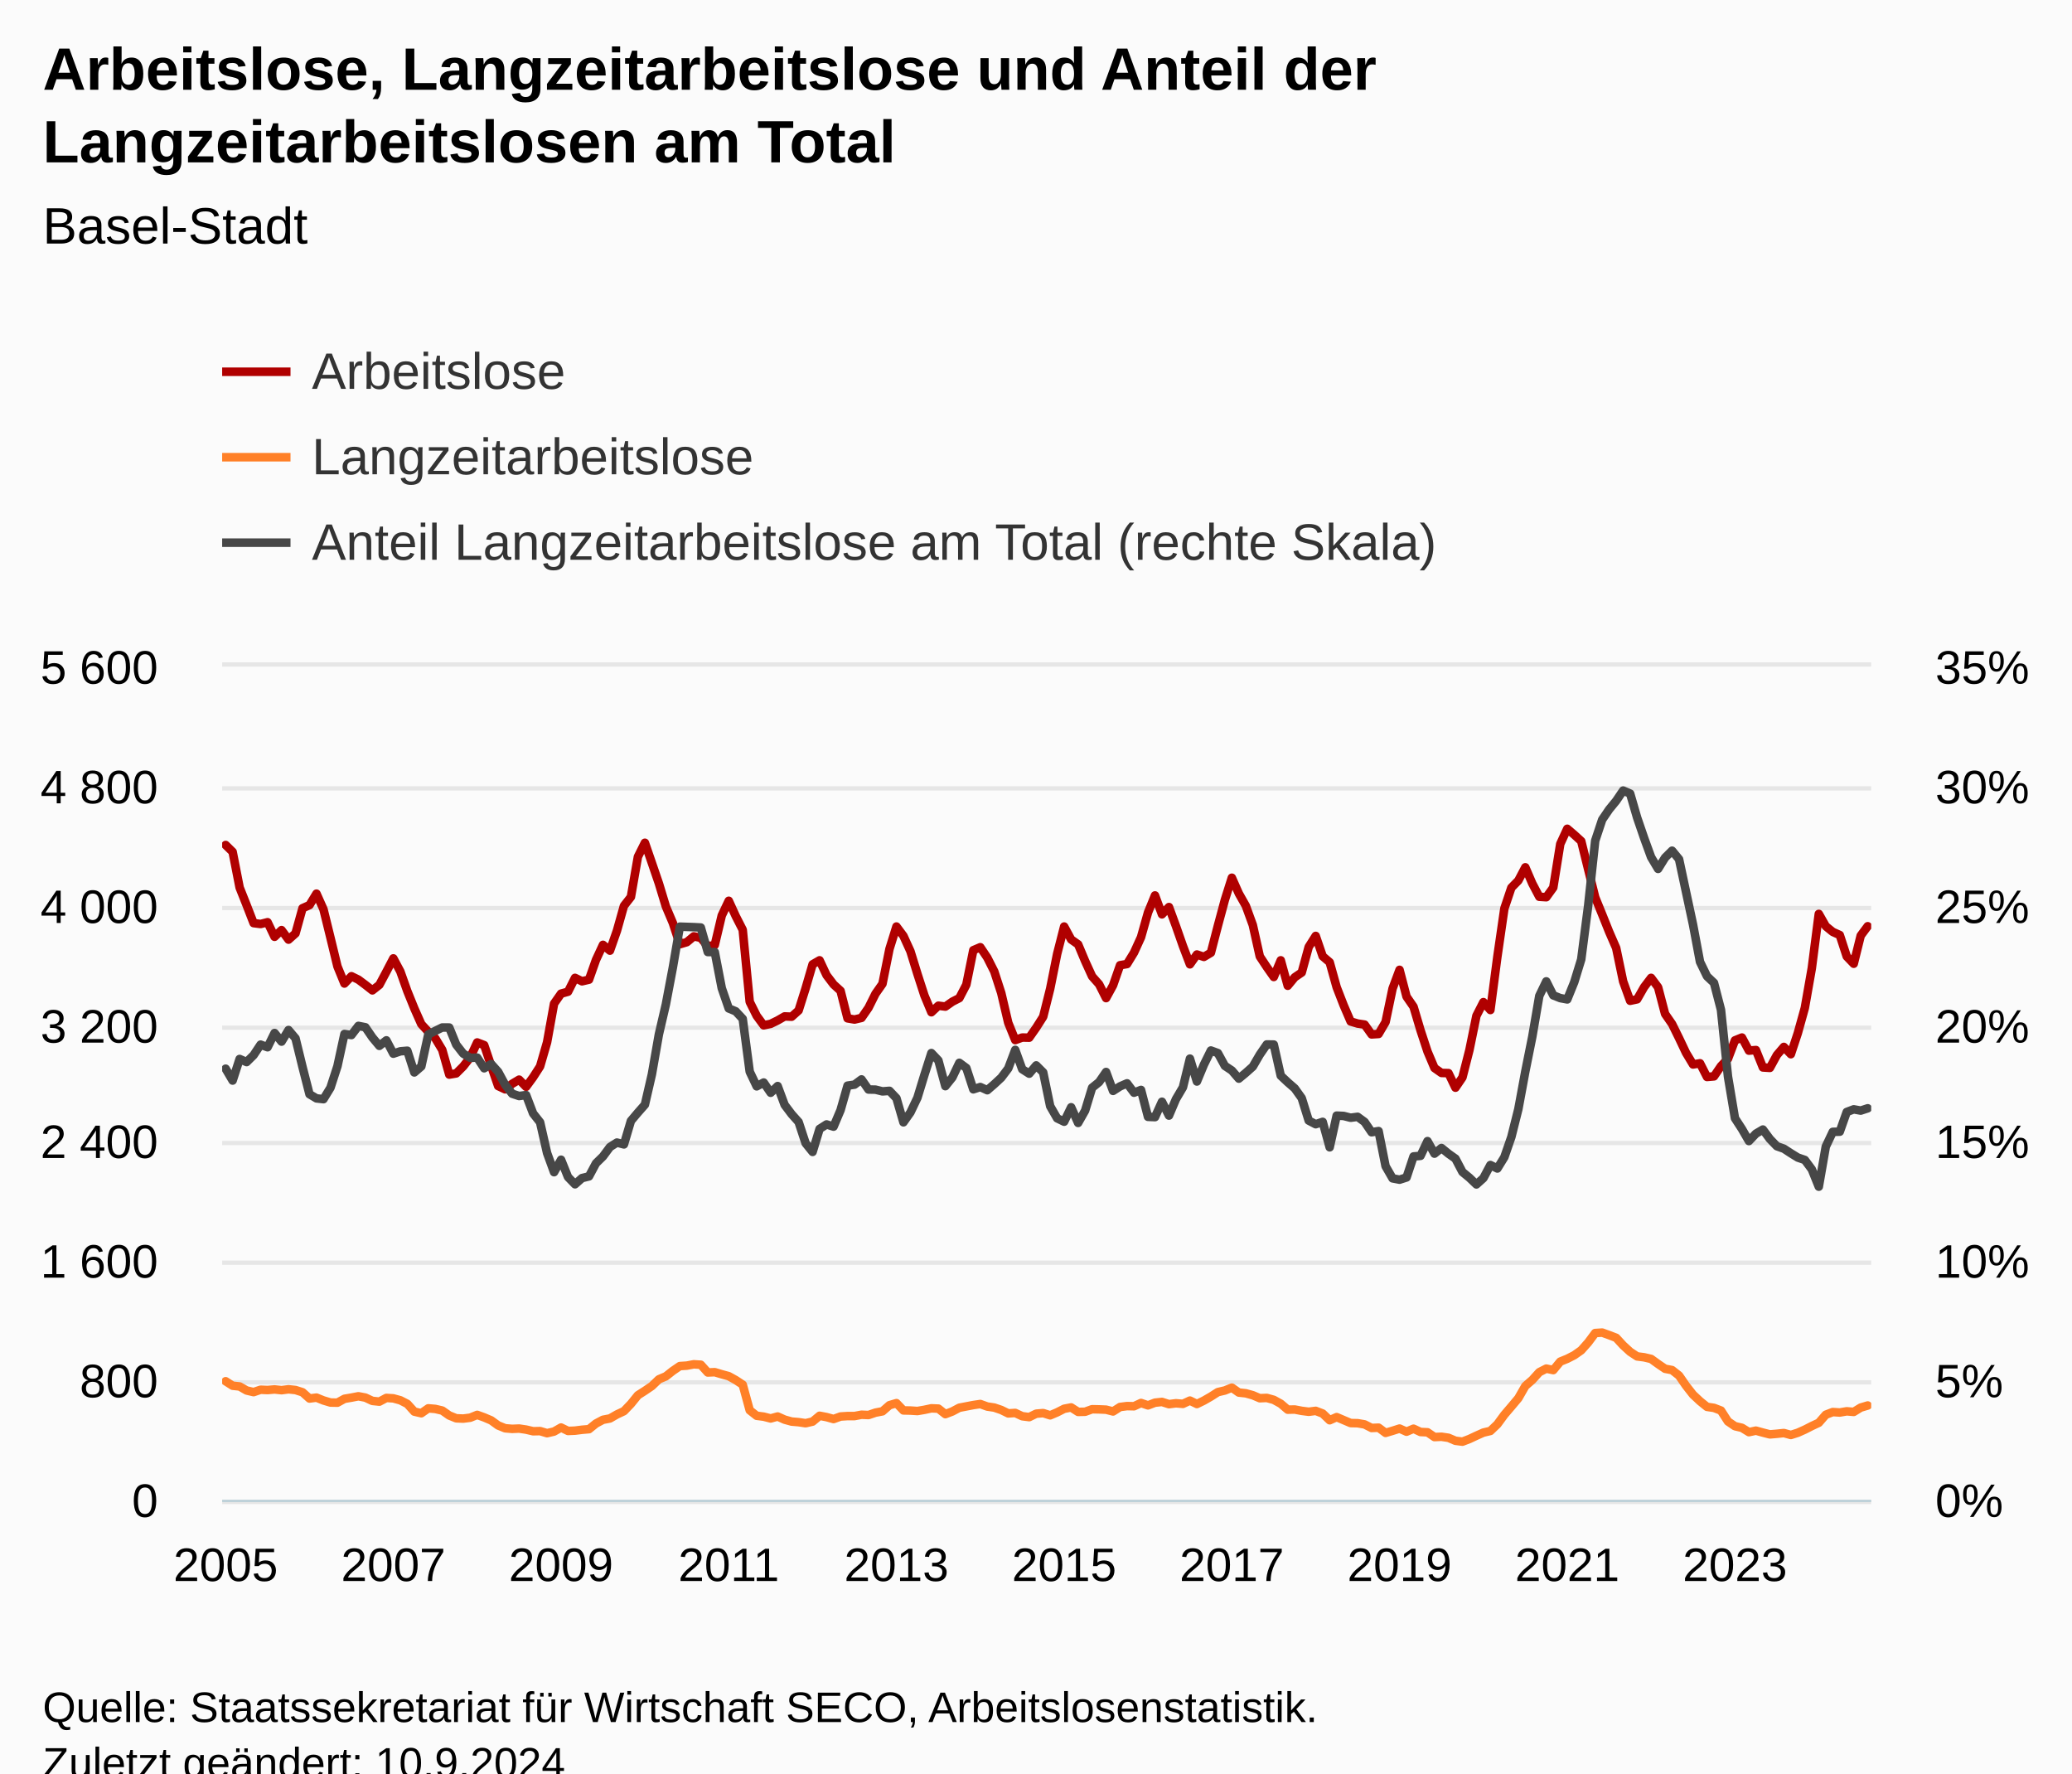
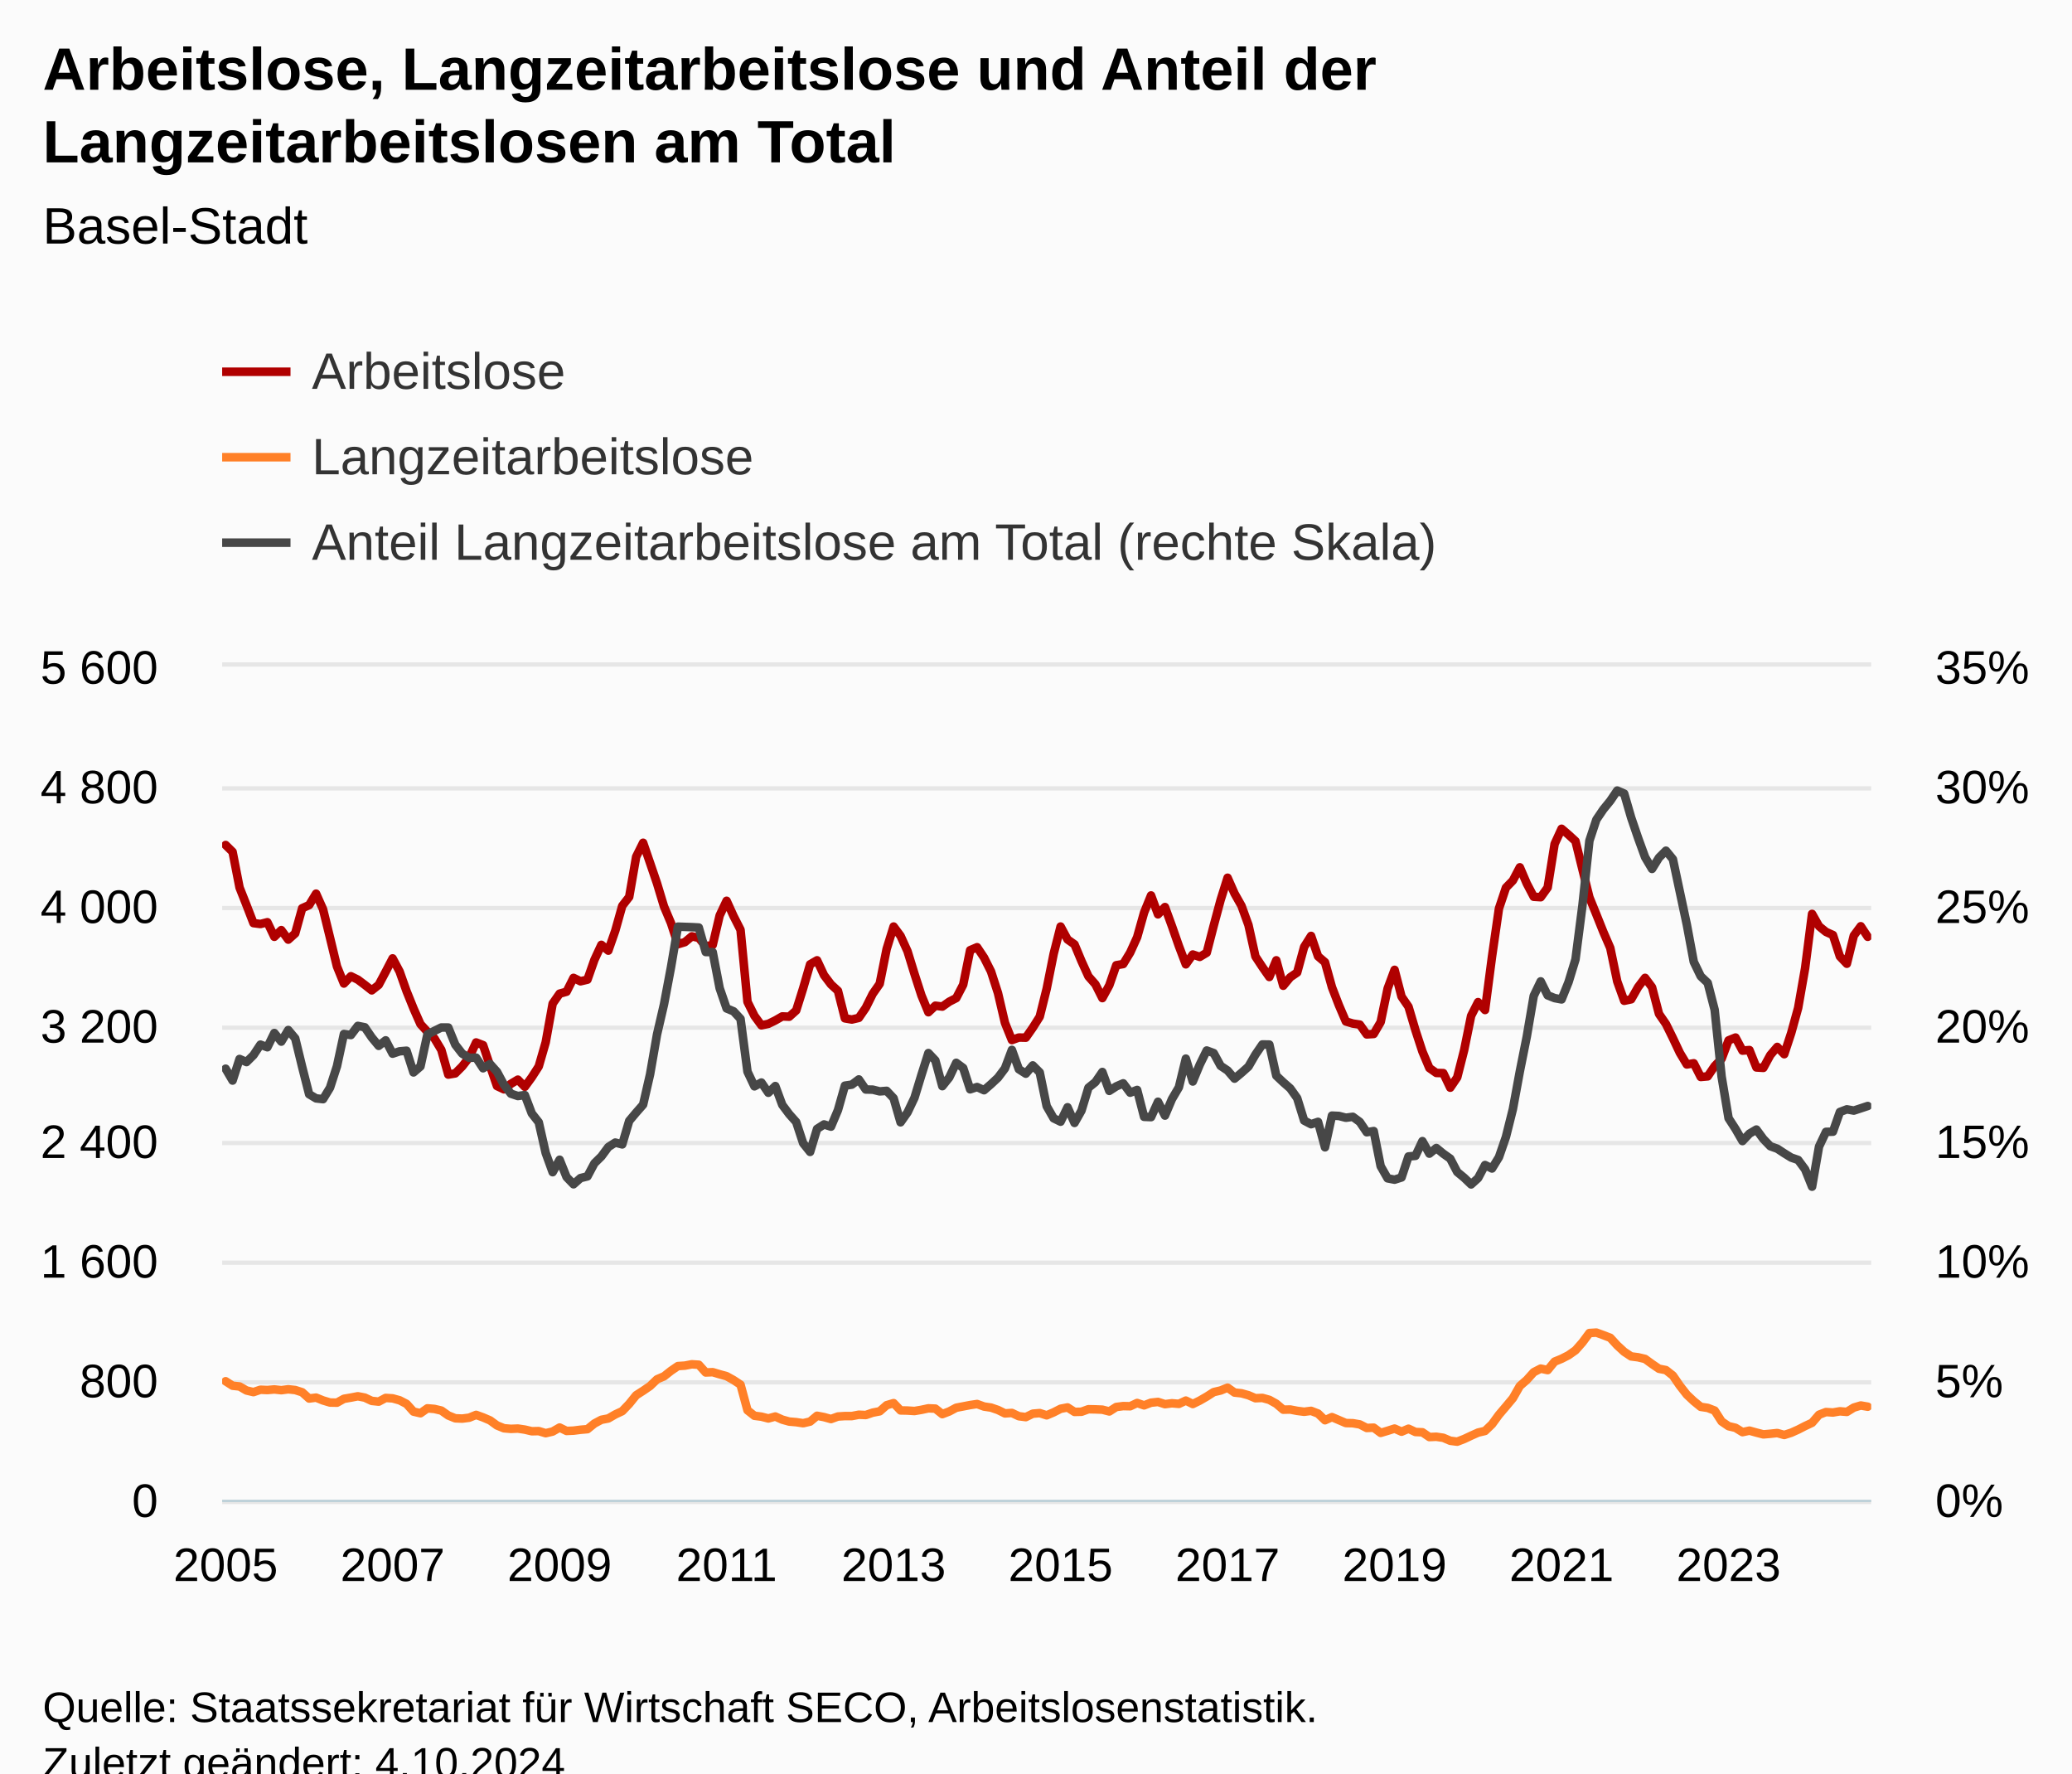
<svg xmlns="http://www.w3.org/2000/svg" version="1.1" class="highcharts-root" style="font-family:Arial;font-size:12px;" viewBox="0 0 485 415">
  <defs>
-     <clipPath id="highcharts-yd3bl8v-717-">
+     <clipPath id="highcharts-hk3gjtx-720-">
      <rect x="0" y="0" width="386" height="195" fill="none" />
    </clipPath>
-     <clipPath id="highcharts-yd3bl8v-954-">
+     <clipPath id="highcharts-hk3gjtx-958-">
      <rect x="0" y="0" width="386" height="195" fill="none" />
    </clipPath>
-     <clipPath id="highcharts-yd3bl8v-1427-">
+     <clipPath id="highcharts-hk3gjtx-1433-">
      <rect x="0" y="0" width="386" height="195" fill="none" />
    </clipPath>
-     <clipPath id="highcharts-yd3bl8v-1428-">
+     <clipPath id="highcharts-hk3gjtx-1434-">
      <rect x="52" y="156" width="386" height="195" fill="none" />
    </clipPath>
  </defs>
  <rect fill="#fbfbfb" class="highcharts-background" x="0" y="0" width="485" height="428" rx="0" ry="0" />
  <rect fill="none" class="highcharts-plot-background" x="52" y="156" width="386" height="195" />
  <g class="highcharts-pane-group" data-z-index="0" />
  <g class="highcharts-grid highcharts-xaxis-grid" data-z-index="1">
    <path fill="none" data-z-index="1" class="highcharts-grid-line" d="M 52.5 156 L 52.5 351" opacity="1" />
    <path fill="none" data-z-index="1" class="highcharts-grid-line" d="M 91.5 156 L 91.5 351" opacity="1" />
    <path fill="none" data-z-index="1" class="highcharts-grid-line" d="M 130.5 156 L 130.5 351" opacity="1" />
-     <path fill="none" data-z-index="1" class="highcharts-grid-line" d="M 170.5 156 L 170.5 351" opacity="1" />
-     <path fill="none" data-z-index="1" class="highcharts-grid-line" d="M 209.5 156 L 209.5 351" opacity="1" />
-     <path fill="none" data-z-index="1" class="highcharts-grid-line" d="M 248.5 156 L 248.5 351" opacity="1" />
-     <path fill="none" data-z-index="1" class="highcharts-grid-line" d="M 287.5 156 L 287.5 351" opacity="1" />
-     <path fill="none" data-z-index="1" class="highcharts-grid-line" d="M 327.5 156 L 327.5 351" opacity="1" />
-     <path fill="none" data-z-index="1" class="highcharts-grid-line" d="M 366.5 156 L 366.5 351" opacity="1" />
-     <path fill="none" data-z-index="1" class="highcharts-grid-line" d="M 405.5 156 L 405.5 351" opacity="1" />
+     <path fill="none" data-z-index="1" class="highcharts-grid-line" d="M 169.5 156 L 169.5 351" opacity="1" />
+     <path fill="none" data-z-index="1" class="highcharts-grid-line" d="M 208.5 156 L 208.5 351" opacity="1" />
+     <path fill="none" data-z-index="1" class="highcharts-grid-line" d="M 247.5 156 L 247.5 351" opacity="1" />
+     <path fill="none" data-z-index="1" class="highcharts-grid-line" d="M 286.5 156 L 286.5 351" opacity="1" />
+     <path fill="none" data-z-index="1" class="highcharts-grid-line" d="M 325.5 156 L 325.5 351" opacity="1" />
+     <path fill="none" data-z-index="1" class="highcharts-grid-line" d="M 365.5 156 L 365.5 351" opacity="1" />
+     <path fill="none" data-z-index="1" class="highcharts-grid-line" d="M 404.5 156 L 404.5 351" opacity="1" />
  </g>
  <g class="highcharts-grid highcharts-yaxis-grid" data-z-index="1">
    <path fill="none" stroke="#e6e6e6" stroke-width="1" data-z-index="1" class="highcharts-grid-line" d="M 52 351.5 L 438 351.5" opacity="1" />
    <path fill="none" stroke="#e6e6e6" stroke-width="1" data-z-index="1" class="highcharts-grid-line" d="M 52 323.5 L 438 323.5" opacity="1" />
    <path fill="none" stroke="#e6e6e6" stroke-width="1" data-z-index="1" class="highcharts-grid-line" d="M 52 295.5 L 438 295.5" opacity="1" />
    <path fill="none" stroke="#e6e6e6" stroke-width="1" data-z-index="1" class="highcharts-grid-line" d="M 52 267.5 L 438 267.5" opacity="1" />
    <path fill="none" stroke="#e6e6e6" stroke-width="1" data-z-index="1" class="highcharts-grid-line" d="M 52 240.5 L 438 240.5" opacity="1" />
    <path fill="none" stroke="#e6e6e6" stroke-width="1" data-z-index="1" class="highcharts-grid-line" d="M 52 212.5 L 438 212.5" opacity="1" />
    <path fill="none" stroke="#e6e6e6" stroke-width="1" data-z-index="1" class="highcharts-grid-line" d="M 52 184.5 L 438 184.5" opacity="1" />
    <path fill="none" stroke="#e6e6e6" stroke-width="1" data-z-index="1" class="highcharts-grid-line" d="M 52 155.5 L 438 155.5" opacity="1" />
  </g>
  <g class="highcharts-grid highcharts-yaxis-grid" data-z-index="1">
    <path fill="none" data-z-index="1" class="highcharts-grid-line" d="M 52 351.5 L 438 351.5" opacity="1" />
    <path fill="none" data-z-index="1" class="highcharts-grid-line" d="M 52 323.5 L 438 323.5" opacity="1" />
    <path fill="none" data-z-index="1" class="highcharts-grid-line" d="M 52 295.5 L 438 295.5" opacity="1" />
    <path fill="none" data-z-index="1" class="highcharts-grid-line" d="M 52 267.5 L 438 267.5" opacity="1" />
    <path fill="none" data-z-index="1" class="highcharts-grid-line" d="M 52 240.5 L 438 240.5" opacity="1" />
    <path fill="none" data-z-index="1" class="highcharts-grid-line" d="M 52 212.5 L 438 212.5" opacity="1" />
    <path fill="none" data-z-index="1" class="highcharts-grid-line" d="M 52 184.5 L 438 184.5" opacity="1" />
    <path fill="none" data-z-index="1" class="highcharts-grid-line" d="M 52 156.5 L 438 156.5" opacity="1" />
  </g>
  <rect fill="none" class="highcharts-plot-border" data-z-index="1" x="52" y="156" width="386" height="195" />
  <g class="highcharts-axis highcharts-xaxis" data-z-index="2">
    <path fill="none" class="highcharts-axis-line" stroke="#B9CFD7" stroke-width="0.5" data-z-index="7" d="M 52 351.25 L 438 351.25" />
  </g>
  <g class="highcharts-axis highcharts-yaxis" data-z-index="2">
    <path fill="none" class="highcharts-axis-line" data-z-index="7" d="M 52 156 L 52 351" />
  </g>
  <g class="highcharts-axis highcharts-yaxis" data-z-index="2">
    <path fill="none" class="highcharts-axis-line" data-z-index="7" d="M 438 156 L 438 351" />
  </g>
  <g class="highcharts-series-group" data-z-index="3">
-     <g class="highcharts-series highcharts-series-0 highcharts-line-series" data-z-index="0.1" opacity="1" transform="translate(52,156) scale(1 1)" clip-path="url(#highcharts-yd3bl8v-954-)">
-       <path fill="none" d="M 0.818 41.751 L 2.453 43.353 L 4.089 51.71 L 5.725 55.819 L 7.36 60.032 L 8.996 60.241 L 10.631 59.823 L 12.267 63.236 L 13.903 61.669 L 15.538 63.897 L 17.174 62.435 L 18.809 56.55 L 20.445 55.819 L 22.081 53.137 L 23.716 56.794 L 25.352 63.445 L 26.987 70.165 L 28.623 74.17 L 30.258 72.463 L 31.894 73.264 L 33.53 74.483 L 35.165 75.771 L 36.801 74.483 L 38.436 71.419 L 40.072 68.285 L 41.708 71.349 L 43.343 75.946 L 44.979 79.985 L 46.614 83.676 L 48.25 85.452 L 49.886 86.984 L 51.521 89.7 L 53.157 95.48 L 54.792 95.202 L 56.428 93.565 L 58.064 91.476 L 59.699 87.959 L 61.335 88.586 L 62.97 93.426 L 64.606 98.162 L 66.242 98.928 L 67.877 97.639 L 69.513 96.664 L 71.148 98.336 L 72.784 96.107 L 74.419 93.565 L 76.055 87.924 L 77.691 78.871 L 79.326 76.537 L 80.962 76.085 L 82.597 72.846 L 84.233 73.647 L 85.869 73.264 L 87.504 68.633 L 89.14 65.116 L 90.775 66.474 L 92.411 61.808 L 94.047 55.993 L 95.682 53.904 L 97.318 44.502 L 98.953 41.229 L 100.589 45.964 L 102.225 50.735 L 103.86 56.132 L 105.496 59.997 L 107.131 64.977 L 108.767 64.489 L 110.403 63.131 L 112.038 63.479 L 113.674 65.464 L 115.309 65.151 L 116.945 58.256 L 118.581 54.809 L 120.216 58.396 L 121.852 61.599 L 123.487 78.453 L 125.123 81.726 L 126.758 83.954 L 128.394 83.606 L 130.03 82.805 L 131.665 81.865 L 133.301 81.935 L 134.936 80.472 L 136.572 75.284 L 138.208 69.678 L 139.843 68.737 L 141.479 72.22 L 143.114 74.379 L 144.75 75.876 L 146.386 82.318 L 148.021 82.596 L 149.657 82.213 L 151.292 79.846 L 152.928 76.572 L 154.564 74.239 L 156.199 66.091 L 157.835 60.833 L 159.47 63.027 L 161.106 66.613 L 162.742 71.906 L 164.377 76.955 L 166.013 80.89 L 167.648 79.358 L 169.284 79.567 L 170.919 78.418 L 172.555 77.582 L 174.191 74.448 L 175.826 66.37 L 177.462 65.673 L 179.097 68.111 L 180.733 71.349 L 182.369 76.398 L 184.004 83.362 L 185.64 87.402 L 187.275 86.81 L 188.911 86.845 L 190.547 84.512 L 192.182 81.935 L 193.818 75.388 L 195.453 67.24 L 197.089 60.833 L 198.725 63.862 L 200.36 65.012 L 201.996 68.912 L 203.631 72.498 L 205.267 74.344 L 206.903 77.582 L 208.538 74.587 L 210.174 69.887 L 211.809 69.608 L 213.445 66.927 L 215.081 63.34 L 216.716 57.56 L 218.352 53.555 L 219.987 57.978 L 221.623 56.271 L 223.258 60.729 L 224.894 65.395 L 226.53 69.678 L 228.165 67.379 L 229.801 67.937 L 231.436 66.962 L 233.072 60.659 L 234.708 54.6 L 236.343 49.412 L 237.979 53.103 L 239.614 55.993 L 241.25 60.485 L 242.886 67.832 L 244.521 70.304 L 246.157 72.638 L 247.792 68.737 L 249.428 74.692 L 251.064 72.707 L 252.699 71.593 L 254.335 65.604 L 255.97 63.027 L 257.606 67.797 L 259.242 69.19 L 260.877 75.04 L 262.513 79.254 L 264.148 83.049 L 265.784 83.537 L 267.419 83.78 L 269.055 86.079 L 270.691 85.974 L 272.326 83.188 L 273.962 75.354 L 275.597 70.966 L 277.233 77.234 L 278.869 79.602 L 280.504 85.104 L 282.14 90.083 L 283.775 93.948 L 285.411 95.097 L 287.047 95.132 L 288.682 98.545 L 290.318 96.142 L 291.953 89.735 L 293.589 81.726 L 295.225 78.522 L 296.86 80.368 L 298.496 67.902 L 300.131 56.62 L 301.767 51.745 L 303.403 50.073 L 305.038 46.974 L 306.674 50.77 L 308.309 53.869 L 309.945 53.973 L 311.581 51.71 L 313.216 41.507 L 314.852 37.955 L 316.487 39.348 L 318.123 40.846 L 319.758 47.462 L 321.394 54.008 L 323.03 58.012 L 324.665 62.087 L 326.301 65.847 L 327.936 73.682 L 329.572 78.209 L 331.208 77.861 L 332.843 75.005 L 334.479 72.846 L 336.114 75.04 L 337.75 81.273 L 339.386 83.641 L 341.021 86.949 L 342.657 90.396 L 344.292 93.112 L 345.928 92.834 L 347.564 96.037 L 349.199 95.898 L 350.835 93.496 L 352.47 91.789 L 354.106 87.471 L 355.742 86.81 L 357.377 89.874 L 359.013 89.735 L 360.648 93.809 L 362.284 93.913 L 363.919 90.919 L 365.555 89.004 L 367.191 90.71 L 368.826 85.765 L 370.462 79.88 L 372.097 70.583 L 373.733 57.873 L 375.369 60.763 L 377.004 62.087 L 378.64 62.818 L 380.275 67.832 L 381.911 69.538 L 383.547 62.957 L 385.182 60.763" class="highcharts-graph" data-z-index="1" stroke="#B00000" stroke-width="2" stroke-linejoin="round" stroke-linecap="round" />
+     <g class="highcharts-series highcharts-series-0 highcharts-line-series" data-z-index="0.1" opacity="1" transform="translate(52,156) scale(1 1)" clip-path="url(#highcharts-hk3gjtx-958-)">
+       <path fill="none" d="M 0.814 41.751 L 2.443 43.353 L 4.072 51.71 L 5.7 55.819 L 7.329 60.032 L 8.958 60.241 L 10.586 59.823 L 12.215 63.236 L 13.844 61.669 L 15.473 63.897 L 17.101 62.435 L 18.73 56.55 L 20.359 55.819 L 21.987 53.137 L 23.616 56.794 L 25.245 63.445 L 26.873 70.165 L 28.502 74.17 L 30.131 72.463 L 31.759 73.264 L 33.388 74.483 L 35.017 75.771 L 36.646 74.483 L 38.274 71.419 L 39.903 68.285 L 41.532 71.349 L 43.16 75.946 L 44.789 79.985 L 46.418 83.676 L 48.046 85.452 L 49.675 86.984 L 51.304 89.7 L 52.932 95.48 L 54.561 95.202 L 56.19 93.565 L 57.819 91.476 L 59.447 87.959 L 61.076 88.586 L 62.705 93.426 L 64.333 98.162 L 65.962 98.928 L 67.591 97.639 L 69.219 96.664 L 70.848 98.336 L 72.477 96.107 L 74.105 93.565 L 75.734 87.924 L 77.363 78.871 L 78.992 76.537 L 80.62 76.085 L 82.249 72.846 L 83.878 73.647 L 85.506 73.264 L 87.135 68.633 L 88.764 65.116 L 90.392 66.474 L 92.021 61.808 L 93.65 55.993 L 95.278 53.904 L 96.907 44.502 L 98.536 41.229 L 100.165 45.964 L 101.793 50.735 L 103.422 56.132 L 105.051 59.997 L 106.679 64.977 L 108.308 64.489 L 109.937 63.131 L 111.565 63.479 L 113.194 65.464 L 114.823 65.151 L 116.451 58.256 L 118.08 54.809 L 119.709 58.396 L 121.338 61.599 L 122.966 78.453 L 124.595 81.726 L 126.224 83.954 L 127.852 83.606 L 129.481 82.805 L 131.11 81.865 L 132.738 81.935 L 134.367 80.472 L 135.996 75.284 L 137.624 69.678 L 139.253 68.737 L 140.882 72.22 L 142.511 74.379 L 144.139 75.876 L 145.768 82.318 L 147.397 82.596 L 149.025 82.213 L 150.654 79.846 L 152.283 76.572 L 153.911 74.239 L 155.54 66.091 L 157.169 60.833 L 158.797 63.027 L 160.426 66.613 L 162.055 71.906 L 163.684 76.955 L 165.312 80.89 L 166.941 79.358 L 168.57 79.567 L 170.198 78.418 L 171.827 77.582 L 173.456 74.448 L 175.084 66.37 L 176.713 65.673 L 178.342 68.111 L 179.97 71.349 L 181.599 76.398 L 183.228 83.362 L 184.857 87.402 L 186.485 86.81 L 188.114 86.845 L 189.743 84.512 L 191.371 81.935 L 193 75.388 L 194.629 67.24 L 196.257 60.833 L 197.886 63.862 L 199.515 65.012 L 201.143 68.912 L 202.772 72.498 L 204.401 74.344 L 206.03 77.582 L 207.658 74.587 L 209.287 69.887 L 210.916 69.608 L 212.544 66.927 L 214.173 63.34 L 215.802 57.56 L 217.43 53.555 L 219.059 57.978 L 220.688 56.271 L 222.316 60.729 L 223.945 65.395 L 225.574 69.678 L 227.203 67.379 L 228.831 67.937 L 230.46 66.962 L 232.089 60.659 L 233.717 54.6 L 235.346 49.412 L 236.975 53.103 L 238.603 55.993 L 240.232 60.485 L 241.861 67.832 L 243.489 70.304 L 245.118 72.638 L 246.747 68.737 L 248.376 74.692 L 250.004 72.707 L 251.633 71.593 L 253.262 65.604 L 254.89 63.027 L 256.519 67.797 L 258.148 69.19 L 259.776 75.04 L 261.405 79.254 L 263.034 83.049 L 264.662 83.537 L 266.291 83.78 L 267.92 86.079 L 269.549 85.974 L 271.177 83.188 L 272.806 75.354 L 274.435 70.966 L 276.063 77.234 L 277.692 79.602 L 279.321 85.104 L 280.949 90.083 L 282.578 93.948 L 284.207 95.097 L 285.835 95.132 L 287.464 98.545 L 289.093 96.142 L 290.722 89.735 L 292.35 81.726 L 293.979 78.522 L 295.608 80.368 L 297.236 67.902 L 298.865 56.62 L 300.494 51.745 L 302.122 50.073 L 303.751 46.974 L 305.38 50.77 L 307.008 53.869 L 308.637 53.973 L 310.266 51.71 L 311.895 41.507 L 313.523 37.955 L 315.152 39.348 L 316.781 40.846 L 318.409 47.462 L 320.038 54.008 L 321.667 58.012 L 323.295 62.087 L 324.924 65.847 L 326.553 73.682 L 328.181 78.209 L 329.81 77.861 L 331.439 75.005 L 333.068 72.846 L 334.696 75.04 L 336.325 81.273 L 337.954 83.641 L 339.582 86.949 L 341.211 90.396 L 342.84 93.112 L 344.468 92.834 L 346.097 96.037 L 347.726 95.898 L 349.354 93.496 L 350.983 91.789 L 352.612 87.471 L 354.241 86.81 L 355.869 89.874 L 357.498 89.735 L 359.127 93.809 L 360.755 93.913 L 362.384 90.919 L 364.013 89.004 L 365.641 90.71 L 367.27 85.765 L 368.899 79.88 L 370.527 70.583 L 372.156 57.873 L 373.785 60.763 L 375.414 62.087 L 377.042 62.818 L 378.671 67.832 L 380.3 69.538 L 381.928 62.957 L 383.557 60.763 L 385.186 63.236" class="highcharts-graph" data-z-index="1" stroke="#B00000" stroke-width="2" stroke-linejoin="round" stroke-linecap="round" />
    </g>
    <g class="highcharts-markers highcharts-series-0 highcharts-line-series" data-z-index="0.1" opacity="1" transform="translate(52,156) scale(1 1)" clip-path="none" />
-     <g class="highcharts-series highcharts-series-1 highcharts-line-series" data-z-index="0.1" opacity="1" transform="translate(52,156) scale(1 1)" clip-path="url(#highcharts-yd3bl8v-954-)">
-       <path fill="none" d="M 0.818 167.247 L 2.453 168.292 L 4.089 168.466 L 5.725 169.406 L 7.36 169.789 L 8.996 169.232 L 10.631 169.302 L 12.267 169.162 L 13.903 169.337 L 15.538 169.128 L 17.174 169.302 L 18.809 169.824 L 20.445 171.287 L 22.081 171.078 L 23.716 171.739 L 25.352 172.227 L 26.987 172.262 L 28.623 171.356 L 30.258 171.078 L 31.894 170.764 L 33.53 171.078 L 35.165 171.844 L 36.801 172.018 L 38.436 171.147 L 40.072 171.252 L 41.708 171.704 L 43.343 172.54 L 44.979 174.351 L 46.614 174.734 L 48.25 173.585 L 49.886 173.724 L 51.521 174.107 L 53.157 175.256 L 54.792 175.918 L 56.428 175.988 L 58.064 175.779 L 59.699 175.117 L 61.335 175.709 L 62.97 176.405 L 64.606 177.589 L 66.242 178.251 L 67.877 178.39 L 69.513 178.321 L 71.148 178.564 L 72.784 178.947 L 74.419 178.912 L 76.055 179.4 L 77.691 179.017 L 79.326 178.077 L 80.962 178.878 L 82.597 178.808 L 84.233 178.599 L 85.869 178.46 L 87.504 177.137 L 89.14 176.266 L 90.775 175.953 L 92.411 175.012 L 94.047 174.246 L 95.682 172.54 L 97.318 170.521 L 98.953 169.476 L 100.589 168.362 L 102.225 166.795 L 103.86 166.098 L 105.496 164.81 L 107.131 163.696 L 108.767 163.591 L 110.403 163.278 L 112.038 163.382 L 113.674 165.193 L 115.309 165.123 L 116.945 165.611 L 118.581 166.063 L 120.216 166.969 L 121.852 168.048 L 123.487 174.037 L 125.123 175.326 L 126.758 175.535 L 128.394 175.953 L 130.03 175.5 L 131.665 176.231 L 133.301 176.684 L 134.936 176.823 L 136.572 177.067 L 138.208 176.684 L 139.843 175.326 L 141.479 175.639 L 143.114 176.092 L 144.75 175.5 L 146.386 175.396 L 148.021 175.396 L 149.657 175.082 L 151.292 175.152 L 152.928 174.595 L 154.564 174.281 L 156.199 172.854 L 157.835 172.366 L 159.47 174.072 L 161.106 174.107 L 162.742 174.212 L 164.377 173.933 L 166.013 173.585 L 167.648 173.654 L 169.284 174.943 L 170.919 174.316 L 172.555 173.446 L 174.191 173.132 L 175.826 172.819 L 177.462 172.575 L 179.097 173.167 L 180.733 173.411 L 182.369 173.968 L 184.004 174.769 L 185.64 174.664 L 187.275 175.43 L 188.911 175.639 L 190.547 174.838 L 192.182 174.699 L 193.818 175.221 L 195.453 174.525 L 197.089 173.689 L 198.725 173.376 L 200.36 174.421 L 201.996 174.386 L 203.631 173.794 L 205.267 173.829 L 206.903 173.898 L 208.538 174.316 L 210.174 173.271 L 211.809 173.062 L 213.445 173.097 L 215.081 172.331 L 216.716 172.888 L 218.352 172.262 L 219.987 172.088 L 221.623 172.61 L 223.258 172.401 L 224.894 172.54 L 226.53 171.774 L 228.165 172.575 L 229.801 171.774 L 231.436 170.834 L 233.072 169.789 L 234.708 169.406 L 236.343 168.745 L 237.979 169.894 L 239.614 170.068 L 241.25 170.521 L 242.886 171.217 L 244.521 171.147 L 246.157 171.6 L 247.792 172.505 L 249.428 173.898 L 251.064 173.863 L 252.699 174.177 L 254.335 174.386 L 255.97 174.177 L 257.606 174.804 L 259.242 176.371 L 260.877 175.639 L 262.513 176.336 L 264.148 177.032 L 265.784 177.067 L 267.419 177.346 L 269.055 178.181 L 270.691 178.112 L 272.326 179.33 L 273.962 178.843 L 275.597 178.321 L 277.233 179.052 L 278.869 178.355 L 280.504 179.121 L 282.14 179.191 L 283.775 180.305 L 285.411 180.236 L 287.047 180.479 L 288.682 181.176 L 290.318 181.385 L 291.953 180.758 L 293.589 179.992 L 295.225 179.261 L 296.86 178.878 L 298.496 177.311 L 300.131 175.082 L 301.767 173.167 L 303.403 171.217 L 305.038 168.362 L 306.674 166.934 L 308.309 165.123 L 309.945 164.287 L 311.581 164.636 L 313.216 162.651 L 314.852 161.989 L 316.487 161.154 L 318.123 160.004 L 319.758 158.159 L 321.394 155.965 L 323.03 155.861 L 324.665 156.453 L 326.301 157.079 L 327.936 158.855 L 329.572 160.353 L 331.208 161.432 L 332.843 161.641 L 334.479 162.024 L 336.114 163.208 L 337.75 164.322 L 339.386 164.636 L 341.021 165.924 L 342.657 168.292 L 344.292 170.381 L 345.928 171.913 L 347.564 173.237 L 349.199 173.48 L 350.835 174.107 L 352.47 176.649 L 354.106 177.763 L 355.742 178.146 L 357.377 179.156 L 359.013 178.808 L 360.648 179.261 L 362.284 179.679 L 363.919 179.539 L 365.555 179.365 L 367.191 179.818 L 368.826 179.296 L 370.462 178.564 L 372.097 177.729 L 373.733 176.963 L 375.369 175.082 L 377.004 174.455 L 378.64 174.56 L 380.275 174.281 L 381.911 174.421 L 383.547 173.411 L 385.182 172.923" class="highcharts-graph" data-z-index="1" stroke="#FF8028" stroke-width="2" stroke-linejoin="round" stroke-linecap="round" />
+     <g class="highcharts-series highcharts-series-1 highcharts-line-series" data-z-index="0.1" opacity="1" transform="translate(52,156) scale(1 1)" clip-path="url(#highcharts-hk3gjtx-958-)">
+       <path fill="none" d="M 0.814 167.247 L 2.443 168.292 L 4.072 168.466 L 5.7 169.406 L 7.329 169.789 L 8.958 169.232 L 10.586 169.302 L 12.215 169.162 L 13.844 169.337 L 15.473 169.128 L 17.101 169.302 L 18.73 169.824 L 20.359 171.287 L 21.987 171.078 L 23.616 171.739 L 25.245 172.227 L 26.873 172.262 L 28.502 171.356 L 30.131 171.078 L 31.759 170.764 L 33.388 171.078 L 35.017 171.844 L 36.646 172.018 L 38.274 171.147 L 39.903 171.252 L 41.532 171.704 L 43.16 172.54 L 44.789 174.351 L 46.418 174.734 L 48.046 173.585 L 49.675 173.724 L 51.304 174.107 L 52.932 175.256 L 54.561 175.918 L 56.19 175.988 L 57.819 175.779 L 59.447 175.117 L 61.076 175.709 L 62.705 176.405 L 64.333 177.589 L 65.962 178.251 L 67.591 178.39 L 69.219 178.321 L 70.848 178.564 L 72.477 178.947 L 74.105 178.912 L 75.734 179.4 L 77.363 179.017 L 78.992 178.077 L 80.62 178.878 L 82.249 178.808 L 83.878 178.599 L 85.506 178.46 L 87.135 177.137 L 88.764 176.266 L 90.392 175.953 L 92.021 175.012 L 93.65 174.246 L 95.278 172.54 L 96.907 170.521 L 98.536 169.476 L 100.165 168.362 L 101.793 166.795 L 103.422 166.098 L 105.051 164.81 L 106.679 163.696 L 108.308 163.591 L 109.937 163.278 L 111.565 163.382 L 113.194 165.193 L 114.823 165.123 L 116.451 165.611 L 118.08 166.063 L 119.709 166.969 L 121.338 168.048 L 122.966 174.037 L 124.595 175.326 L 126.224 175.535 L 127.852 175.953 L 129.481 175.5 L 131.11 176.231 L 132.738 176.684 L 134.367 176.823 L 135.996 177.067 L 137.624 176.684 L 139.253 175.326 L 140.882 175.639 L 142.511 176.092 L 144.139 175.5 L 145.768 175.396 L 147.397 175.396 L 149.025 175.082 L 150.654 175.152 L 152.283 174.595 L 153.911 174.281 L 155.54 172.854 L 157.169 172.366 L 158.797 174.072 L 160.426 174.107 L 162.055 174.212 L 163.684 173.933 L 165.312 173.585 L 166.941 173.654 L 168.57 174.943 L 170.198 174.316 L 171.827 173.446 L 173.456 173.132 L 175.084 172.819 L 176.713 172.575 L 178.342 173.167 L 179.97 173.411 L 181.599 173.968 L 183.228 174.769 L 184.857 174.664 L 186.485 175.43 L 188.114 175.639 L 189.743 174.838 L 191.371 174.699 L 193 175.221 L 194.629 174.525 L 196.257 173.689 L 197.886 173.376 L 199.515 174.421 L 201.143 174.386 L 202.772 173.794 L 204.401 173.829 L 206.03 173.898 L 207.658 174.316 L 209.287 173.271 L 210.916 173.062 L 212.544 173.097 L 214.173 172.331 L 215.802 172.888 L 217.43 172.262 L 219.059 172.088 L 220.688 172.61 L 222.316 172.401 L 223.945 172.54 L 225.574 171.774 L 227.203 172.575 L 228.831 171.774 L 230.46 170.834 L 232.089 169.789 L 233.717 169.406 L 235.346 168.745 L 236.975 169.894 L 238.603 170.068 L 240.232 170.521 L 241.861 171.217 L 243.489 171.147 L 245.118 171.6 L 246.747 172.505 L 248.376 173.898 L 250.004 173.863 L 251.633 174.177 L 253.262 174.386 L 254.89 174.177 L 256.519 174.804 L 258.148 176.371 L 259.776 175.639 L 261.405 176.336 L 263.034 177.032 L 264.662 177.067 L 266.291 177.346 L 267.92 178.181 L 269.549 178.112 L 271.177 179.33 L 272.806 178.843 L 274.435 178.321 L 276.063 179.052 L 277.692 178.355 L 279.321 179.121 L 280.949 179.191 L 282.578 180.305 L 284.207 180.236 L 285.835 180.479 L 287.464 181.176 L 289.093 181.385 L 290.722 180.758 L 292.35 179.992 L 293.979 179.261 L 295.608 178.878 L 297.236 177.311 L 298.865 175.082 L 300.494 173.167 L 302.122 171.217 L 303.751 168.362 L 305.38 166.934 L 307.008 165.123 L 308.637 164.287 L 310.266 164.636 L 311.895 162.651 L 313.523 161.989 L 315.152 161.154 L 316.781 160.004 L 318.409 158.159 L 320.038 155.965 L 321.667 155.861 L 323.295 156.453 L 324.924 157.079 L 326.553 158.855 L 328.181 160.353 L 329.81 161.432 L 331.439 161.641 L 333.068 162.024 L 334.696 163.208 L 336.325 164.322 L 337.954 164.636 L 339.582 165.924 L 341.211 168.292 L 342.84 170.381 L 344.468 171.913 L 346.097 173.237 L 347.726 173.48 L 349.354 174.107 L 350.983 176.649 L 352.612 177.763 L 354.241 178.146 L 355.869 179.156 L 357.498 178.808 L 359.127 179.261 L 360.755 179.679 L 362.384 179.539 L 364.013 179.365 L 365.641 179.818 L 367.27 179.296 L 368.899 178.564 L 370.527 177.729 L 372.156 176.963 L 373.785 175.082 L 375.414 174.455 L 377.042 174.56 L 378.671 174.281 L 380.3 174.421 L 381.928 173.411 L 383.557 172.923 L 385.186 173.202" class="highcharts-graph" data-z-index="1" stroke="#FF8028" stroke-width="2" stroke-linejoin="round" stroke-linecap="round" />
    </g>
    <g class="highcharts-markers highcharts-series-1 highcharts-line-series" data-z-index="0.1" opacity="1" transform="translate(52,156) scale(1 1)" clip-path="none" />
-     <g class="highcharts-series highcharts-series-2 highcharts-line-series" data-z-index="0.1" opacity="1" transform="translate(52,156) scale(1 1)" clip-path="url(#highcharts-yd3bl8v-1427-)">
-       <path fill="none" d="M 0.818 94.101 L 2.453 96.876 L 4.089 91.828 L 5.725 92.547 L 7.36 90.931 L 8.996 88.469 L 10.631 89.082 L 12.267 85.75 L 13.903 87.761 L 15.538 85.053 L 17.174 86.998 L 18.809 93.689 L 20.445 100.074 L 22.081 101.049 L 23.716 101.233 L 25.352 98.553 L 26.987 93.516 L 28.623 85.978 L 30.258 86.229 L 31.894 84.084 L 33.53 84.407 L 35.165 86.792 L 36.801 88.753 L 38.436 87.466 L 40.072 90.586 L 41.708 90.034 L 43.343 89.895 L 44.979 94.976 L 46.614 93.572 L 48.25 86.084 L 49.886 85.26 L 51.521 84.457 L 53.157 84.468 L 54.792 88.469 L 56.428 90.569 L 58.064 91.555 L 59.699 91.511 L 61.335 94.001 L 62.97 93.009 L 64.606 94.831 L 66.242 97.868 L 67.877 99.951 L 69.513 100.497 L 71.148 100.269 L 72.784 104.565 L 74.419 106.637 L 76.055 113.83 L 77.691 118.32 L 79.326 115.407 L 80.962 119.463 L 82.597 121.151 L 84.233 119.702 L 85.869 119.301 L 87.504 116.242 L 89.14 114.638 L 90.775 112.431 L 92.411 111.39 L 94.047 111.819 L 95.682 106.314 L 97.318 104.375 L 98.953 102.52 L 100.589 95.416 L 102.225 86.073 L 103.86 79.047 L 105.496 70.406 L 107.131 60.862 L 108.767 60.918 L 110.403 60.974 L 112.038 61.063 L 113.674 66.796 L 115.309 66.807 L 116.945 75.259 L 118.581 80 L 120.216 80.674 L 121.852 82.435 L 123.487 94.792 L 125.123 98.23 L 126.758 97.338 L 128.394 99.734 L 130.03 98.163 L 131.665 102.57 L 133.301 104.743 L 134.936 106.576 L 136.572 111.54 L 138.208 113.574 L 139.843 108.186 L 141.479 107.144 L 143.114 107.662 L 144.75 103.801 L 146.386 98.068 L 148.021 97.829 L 149.657 96.609 L 151.292 98.971 L 152.928 99.004 L 154.564 99.411 L 156.199 99.283 L 157.835 101.01 L 159.47 106.648 L 161.106 104.336 L 162.742 100.91 L 164.377 95.567 L 166.013 90.441 L 167.648 92.163 L 169.284 98.191 L 170.919 96.152 L 172.555 92.725 L 174.191 93.934 L 175.826 98.926 L 177.462 98.391 L 179.097 99.138 L 180.733 97.723 L 182.369 96.202 L 184.004 94.035 L 185.64 89.7 L 187.275 94.224 L 188.911 95.266 L 190.547 93.333 L 192.182 94.965 L 193.818 102.871 L 195.453 105.712 L 197.089 106.503 L 198.725 103.127 L 200.36 106.793 L 201.996 103.913 L 203.631 98.553 L 205.267 97.238 L 206.903 94.87 L 208.538 99.294 L 210.174 98.241 L 211.809 97.528 L 213.445 99.717 L 215.081 99.071 L 216.716 105.367 L 218.352 105.434 L 219.987 101.835 L 221.623 105.077 L 223.258 101.227 L 224.894 98.453 L 226.53 91.745 L 228.165 97.099 L 229.801 93.16 L 231.436 89.845 L 233.072 90.447 L 234.708 93.438 L 236.343 94.525 L 237.979 96.425 L 239.614 95.071 L 241.25 93.611 L 242.886 90.803 L 244.521 88.424 L 246.157 88.452 L 247.792 95.739 L 249.428 97.277 L 251.064 98.703 L 252.699 100.988 L 254.335 106.242 L 255.97 107.094 L 257.606 106.542 L 259.242 112.498 L 260.877 105.083 L 262.513 105.161 L 264.148 105.579 L 265.784 105.361 L 267.419 106.559 L 269.055 108.972 L 270.691 108.699 L 272.326 116.922 L 273.962 119.763 L 275.597 120.075 L 277.233 119.552 L 278.869 114.638 L 280.504 114.498 L 282.14 111.05 L 283.775 113.98 L 285.411 112.66 L 287.047 113.991 L 288.682 115.15 L 290.318 118.27 L 291.953 119.619 L 293.589 121.184 L 295.225 119.713 L 296.86 116.643 L 298.496 117.457 L 300.131 114.805 L 301.767 110.086 L 303.403 103.573 L 305.038 94.737 L 306.674 86.586 L 308.309 77.053 L 309.945 73.665 L 311.581 76.936 L 313.216 77.582 L 314.852 77.889 L 316.487 73.849 L 318.123 68.517 L 319.758 55.881 L 321.394 40.749 L 323.03 35.819 L 324.665 33.417 L 326.301 31.417 L 327.936 29.01 L 329.572 29.718 L 331.208 35.345 L 332.843 40.114 L 334.479 44.599 L 336.114 47.346 L 337.75 44.711 L 339.386 43.084 L 341.021 45.078 L 342.657 52.745 L 344.292 60.378 L 345.928 69.102 L 347.564 72.473 L 349.199 74.016 L 350.835 80.323 L 352.47 95.94 L 354.106 105.69 L 355.742 108.208 L 357.377 111.033 L 359.013 109.3 L 360.648 108.342 L 362.284 110.554 L 363.919 112.242 L 365.555 112.821 L 367.191 113.891 L 368.826 114.9 L 370.462 115.457 L 372.097 117.657 L 373.733 121.713 L 375.369 112.331 L 377.004 108.882 L 378.64 108.843 L 380.275 104.23 L 381.911 103.612 L 383.547 103.907 L 385.182 103.372" class="highcharts-graph" data-z-index="1" stroke="#474747" stroke-width="2" stroke-linejoin="round" stroke-linecap="round" />
+     <g class="highcharts-series highcharts-series-2 highcharts-line-series" data-z-index="0.1" opacity="1" transform="translate(52,156) scale(1 1)" clip-path="url(#highcharts-hk3gjtx-1433-)">
+       <path fill="none" d="M 0.814 94.101 L 2.443 96.876 L 4.072 91.828 L 5.7 92.547 L 7.329 90.931 L 8.958 88.469 L 10.586 89.082 L 12.215 85.75 L 13.844 87.761 L 15.473 85.053 L 17.101 86.998 L 18.73 93.689 L 20.359 100.074 L 21.987 101.049 L 23.616 101.233 L 25.245 98.553 L 26.873 93.516 L 28.502 85.978 L 30.131 86.229 L 31.759 84.084 L 33.388 84.407 L 35.017 86.792 L 36.646 88.753 L 38.274 87.466 L 39.903 90.586 L 41.532 90.034 L 43.16 89.895 L 44.789 94.976 L 46.418 93.572 L 48.046 86.084 L 49.675 85.26 L 51.304 84.457 L 52.932 84.468 L 54.561 88.469 L 56.19 90.569 L 57.819 91.555 L 59.447 91.511 L 61.076 94.001 L 62.705 93.009 L 64.333 94.831 L 65.962 97.868 L 67.591 99.951 L 69.219 100.497 L 70.848 100.269 L 72.477 104.565 L 74.105 106.637 L 75.734 113.83 L 77.363 118.32 L 78.992 115.407 L 80.62 119.463 L 82.249 121.151 L 83.878 119.702 L 85.506 119.301 L 87.135 116.242 L 88.764 114.638 L 90.392 112.431 L 92.021 111.39 L 93.65 111.819 L 95.278 106.314 L 96.907 104.375 L 98.536 102.52 L 100.165 95.416 L 101.793 86.073 L 103.422 79.047 L 105.051 70.406 L 106.679 60.862 L 108.308 60.918 L 109.937 60.974 L 111.565 61.063 L 113.194 66.796 L 114.823 66.807 L 116.451 75.259 L 118.08 80 L 119.709 80.674 L 121.338 82.435 L 122.966 94.792 L 124.595 98.23 L 126.224 97.338 L 127.852 99.734 L 129.481 98.163 L 131.11 102.57 L 132.738 104.743 L 134.367 106.576 L 135.996 111.54 L 137.624 113.574 L 139.253 108.186 L 140.882 107.144 L 142.511 107.662 L 144.139 103.801 L 145.768 98.068 L 147.397 97.829 L 149.025 96.609 L 150.654 98.971 L 152.283 99.004 L 153.911 99.411 L 155.54 99.283 L 157.169 101.01 L 158.797 106.648 L 160.426 104.336 L 162.055 100.91 L 163.684 95.567 L 165.312 90.441 L 166.941 92.163 L 168.57 98.191 L 170.198 96.152 L 171.827 92.725 L 173.456 93.934 L 175.084 98.926 L 176.713 98.391 L 178.342 99.138 L 179.97 97.723 L 181.599 96.202 L 183.228 94.035 L 184.857 89.7 L 186.485 94.224 L 188.114 95.266 L 189.743 93.333 L 191.371 94.965 L 193 102.871 L 194.629 105.712 L 196.257 106.503 L 197.886 103.127 L 199.515 106.793 L 201.143 103.913 L 202.772 98.553 L 204.401 97.238 L 206.03 94.87 L 207.658 99.294 L 209.287 98.241 L 210.916 97.528 L 212.544 99.717 L 214.173 99.071 L 215.802 105.367 L 217.43 105.434 L 219.059 101.835 L 220.688 105.077 L 222.316 101.227 L 223.945 98.453 L 225.574 91.745 L 227.203 97.099 L 228.831 93.16 L 230.46 89.845 L 232.089 90.447 L 233.717 93.438 L 235.346 94.525 L 236.975 96.425 L 238.603 95.071 L 240.232 93.611 L 241.861 90.803 L 243.489 88.424 L 245.118 88.452 L 246.747 95.739 L 248.376 97.277 L 250.004 98.703 L 251.633 100.988 L 253.262 106.242 L 254.89 107.094 L 256.519 106.542 L 258.148 112.498 L 259.776 105.083 L 261.405 105.161 L 263.034 105.579 L 264.662 105.361 L 266.291 106.559 L 267.92 108.972 L 269.549 108.699 L 271.177 116.922 L 272.806 119.763 L 274.435 120.075 L 276.063 119.552 L 277.692 114.638 L 279.321 114.498 L 280.949 111.05 L 282.578 113.98 L 284.207 112.66 L 285.835 113.991 L 287.464 115.15 L 289.093 118.27 L 290.722 119.619 L 292.35 121.184 L 293.979 119.713 L 295.608 116.643 L 297.236 117.457 L 298.865 114.805 L 300.494 110.086 L 302.122 103.573 L 303.751 94.737 L 305.38 86.586 L 307.008 77.053 L 308.637 73.665 L 310.266 76.936 L 311.895 77.582 L 313.523 77.889 L 315.152 73.849 L 316.781 68.517 L 318.409 55.881 L 320.038 40.749 L 321.667 35.819 L 323.295 33.417 L 324.924 31.417 L 326.553 29.01 L 328.181 29.718 L 329.81 35.345 L 331.439 40.114 L 333.068 44.599 L 334.696 47.346 L 336.325 44.711 L 337.954 43.084 L 339.582 45.078 L 341.211 52.745 L 342.84 60.378 L 344.468 69.102 L 346.097 72.473 L 347.726 74.016 L 349.354 80.323 L 350.983 95.94 L 352.612 105.69 L 354.241 108.208 L 355.869 111.033 L 357.498 109.3 L 359.127 108.342 L 360.755 110.554 L 362.384 112.242 L 364.013 112.821 L 365.641 113.891 L 367.27 114.9 L 368.899 115.457 L 370.527 117.657 L 372.156 121.713 L 373.785 112.331 L 375.414 108.882 L 377.042 108.843 L 378.671 104.23 L 380.3 103.612 L 381.928 103.907 L 383.557 103.372 L 385.186 102.832" class="highcharts-graph" data-z-index="1" stroke="#474747" stroke-width="2" stroke-linejoin="round" stroke-linecap="round" />
    </g>
    <g class="highcharts-markers highcharts-series-2 highcharts-line-series" data-z-index="0.1" opacity="1" transform="translate(52,156) scale(1 1)" clip-path="none" />
  </g>
  <text x="10" text-anchor="start" class="highcharts-title" data-z-index="4" style="color:#000000;font-size:14px;font-weight:bold;fill:#000000;" y="21">
    <tspan>Arbeitslose, Langzeitarbeitslose und Anteil der</tspan>
    <tspan dy="17" x="10">Langzeitarbeitslosen am Total</tspan>
  </text>
  <text x="10" text-anchor="start" class="highcharts-subtitle" data-z-index="4" style="color:#000000;font-size:12px;font-weight:normal;fill:#000000;" y="57">
    <tspan>Basel-Stadt</tspan>
  </text>
  <text x="10" text-anchor="start" class="highcharts-caption" data-z-index="4" style="color:#666666;fill:#666666;" y="385" />
  <g class="highcharts-legend" data-z-index="7" transform="translate(44,73)">
    <rect fill="none" class="highcharts-legend-box" rx="0" ry="0" x="0" y="0" width="308" height="71" visibility="visible" />
    <g data-z-index="1">
      <g>
        <g class="highcharts-legend-item highcharts-line-series highcharts-color-undefined highcharts-series-0" data-z-index="1" transform="translate(8,3)">
          <path fill="none" d="M 0 11 L 16 11" class="highcharts-graph" stroke="#B00000" stroke-width="2" />
          <text x="21" style="color:#333333;cursor:pointer;font-size:12px;font-weight:normal;fill:#333333;" text-anchor="start" data-z-index="2" y="15">
            <tspan>Arbeitslose</tspan>
          </text>
        </g>
        <g class="highcharts-legend-item highcharts-line-series highcharts-color-undefined highcharts-series-1" data-z-index="1" transform="translate(8,23)">
          <path fill="none" d="M 0 11 L 16 11" class="highcharts-graph" stroke="#FF8028" stroke-width="2" />
          <text x="21" y="15" style="color:#333333;cursor:pointer;font-size:12px;font-weight:normal;fill:#333333;" text-anchor="start" data-z-index="2">
            <tspan>Langzeitarbeitslose</tspan>
          </text>
        </g>
        <g class="highcharts-legend-item highcharts-line-series highcharts-color-undefined highcharts-series-2" data-z-index="1" transform="translate(8,43)">
          <path fill="none" d="M 0 11 L 16 11" class="highcharts-graph" stroke="#474747" stroke-width="2" />
          <text x="21" y="15" style="color:#333333;cursor:pointer;font-size:12px;font-weight:normal;fill:#333333;" text-anchor="start" data-z-index="2">
            <tspan>Anteil Langzeitarbeitslose am Total (rechte Skala)</tspan>
          </text>
        </g>
      </g>
    </g>
  </g>
  <g class="highcharts-axis-labels highcharts-xaxis-labels" data-z-index="7">
-     <text x="52.818" style="color:#000000;cursor:default;font-size:11px;fill:#000000;" text-anchor="middle" transform="translate(0,0)" y="370" opacity="1">2005</text>
-     <text x="92.072" style="color:#000000;cursor:default;font-size:11px;fill:#000000;" text-anchor="middle" transform="translate(0,0)" y="370" opacity="1">2007</text>
-     <text x="131.326" style="color:#000000;cursor:default;font-size:11px;fill:#000000;" text-anchor="middle" transform="translate(0,0)" y="370" opacity="1">2009</text>
-     <text x="170.581" style="color:#000000;cursor:default;font-size:11px;fill:#000000;" text-anchor="middle" transform="translate(0,0)" y="370" opacity="1">2011</text>
-     <text x="209.835" style="color:#000000;cursor:default;font-size:11px;fill:#000000;" text-anchor="middle" transform="translate(0,0)" y="370" opacity="1">2013</text>
-     <text x="249.089" style="color:#000000;cursor:default;font-size:11px;fill:#000000;" text-anchor="middle" transform="translate(0,0)" y="370" opacity="1">2015</text>
-     <text x="288.343" style="color:#000000;cursor:default;font-size:11px;fill:#000000;" text-anchor="middle" transform="translate(0,0)" y="370" opacity="1">2017</text>
-     <text x="327.597" style="color:#000000;cursor:default;font-size:11px;fill:#000000;" text-anchor="middle" transform="translate(0,0)" y="370" opacity="1">2019</text>
-     <text x="366.852" style="color:#000000;cursor:default;font-size:11px;fill:#000000;" text-anchor="middle" transform="translate(0,0)" y="370" opacity="1">2021</text>
-     <text x="406.106" style="color:#000000;cursor:default;font-size:11px;fill:#000000;" text-anchor="middle" transform="translate(0,0)" y="370" opacity="1">2023</text>
+     <text x="52.814" style="color:#000000;cursor:default;font-size:11px;fill:#000000;" text-anchor="middle" transform="translate(0,0)" y="370" opacity="1">2005</text>
+     <text x="91.903" style="color:#000000;cursor:default;font-size:11px;fill:#000000;" text-anchor="middle" transform="translate(0,0)" y="370" opacity="1">2007</text>
+     <text x="130.992" style="color:#000000;cursor:default;font-size:11px;fill:#000000;" text-anchor="middle" transform="translate(0,0)" y="370" opacity="1">2009</text>
+     <text x="170.08" style="color:#000000;cursor:default;font-size:11px;fill:#000000;" text-anchor="middle" transform="translate(0,0)" y="370" opacity="1">2011</text>
+     <text x="209.169" style="color:#000000;cursor:default;font-size:11px;fill:#000000;" text-anchor="middle" transform="translate(0,0)" y="370" opacity="1">2013</text>
+     <text x="248.257" style="color:#000000;cursor:default;font-size:11px;fill:#000000;" text-anchor="middle" transform="translate(0,0)" y="370" opacity="1">2015</text>
+     <text x="287.346" style="color:#000000;cursor:default;font-size:11px;fill:#000000;" text-anchor="middle" transform="translate(0,0)" y="370" opacity="1">2017</text>
+     <text x="326.435" style="color:#000000;cursor:default;font-size:11px;fill:#000000;" text-anchor="middle" transform="translate(0,0)" y="370" opacity="1">2019</text>
+     <text x="365.523" style="color:#000000;cursor:default;font-size:11px;fill:#000000;" text-anchor="middle" transform="translate(0,0)" y="370" opacity="1">2021</text>
+     <text x="404.612" style="color:#000000;cursor:default;font-size:11px;fill:#000000;" text-anchor="middle" transform="translate(0,0)" y="370" opacity="1">2023</text>
  </g>
  <g class="highcharts-axis-labels highcharts-yaxis-labels" data-z-index="7">
    <text x="37" style="color:#000000;cursor:default;font-size:11px;fill:#000000;" text-anchor="end" transform="translate(0,0)" y="355" opacity="1">0</text>
    <text x="37" style="color:#000000;cursor:default;font-size:11px;fill:#000000;" text-anchor="end" transform="translate(0,0)" y="327" opacity="1">800</text>
    <text x="37" style="color:#000000;cursor:default;font-size:11px;fill:#000000;" text-anchor="end" transform="translate(0,0)" y="299" opacity="1">
      <tspan>1 600</tspan>
    </text>
    <text x="37" style="color:#000000;cursor:default;font-size:11px;fill:#000000;" text-anchor="end" transform="translate(0,0)" y="271" opacity="1">
      <tspan>2 400</tspan>
    </text>
    <text x="37" style="color:#000000;cursor:default;font-size:11px;fill:#000000;" text-anchor="end" transform="translate(0,0)" y="244" opacity="1">
      <tspan>3 200</tspan>
    </text>
    <text x="37" style="color:#000000;cursor:default;font-size:11px;fill:#000000;" text-anchor="end" transform="translate(0,0)" y="216" opacity="1">
      <tspan>4 000</tspan>
    </text>
    <text x="37" style="color:#000000;cursor:default;font-size:11px;fill:#000000;" text-anchor="end" transform="translate(0,0)" y="188" opacity="1">
      <tspan>4 800</tspan>
    </text>
    <text x="37" style="color:#000000;cursor:default;font-size:11px;fill:#000000;" text-anchor="end" transform="translate(0,0)" y="160" opacity="1">
      <tspan>5 600</tspan>
    </text>
  </g>
  <g class="highcharts-axis-labels highcharts-yaxis-labels" data-z-index="7">
    <text x="453" style="color:#000000;cursor:default;font-size:11px;fill:#000000;" text-anchor="start" transform="translate(0,0)" y="355" opacity="1">0%</text>
    <text x="453" style="color:#000000;cursor:default;font-size:11px;fill:#000000;" text-anchor="start" transform="translate(0,0)" y="327" opacity="1">5%</text>
    <text x="453" style="color:#000000;cursor:default;font-size:11px;fill:#000000;" text-anchor="start" transform="translate(0,0)" y="299" opacity="1">10%</text>
    <text x="453" style="color:#000000;cursor:default;font-size:11px;fill:#000000;" text-anchor="start" transform="translate(0,0)" y="271" opacity="1">15%</text>
    <text x="453" style="color:#000000;cursor:default;font-size:11px;fill:#000000;" text-anchor="start" transform="translate(0,0)" y="244" opacity="1">20%</text>
    <text x="453" style="color:#000000;cursor:default;font-size:11px;fill:#000000;" text-anchor="start" transform="translate(0,0)" y="216" opacity="1">25%</text>
    <text x="453" style="color:#000000;cursor:default;font-size:11px;fill:#000000;" text-anchor="start" transform="translate(0,0)" y="188" opacity="1">30%</text>
    <text x="453" style="color:#000000;cursor:default;font-size:11px;fill:#000000;" text-anchor="start" transform="translate(0,0)" y="160" opacity="1">35%</text>
  </g>
  <text x="10" class="highcharts-credits" text-anchor="start" data-z-index="8" style="cursor:default;color:#000000;font-size:10px;fill:#000000;" y="403">
    <tspan>Quelle: Staatssekretariat für Wirtschaft SECO, Arbeitslosenstatistik.</tspan>
-     <tspan x="10" dy="13">Zuletzt geändert: 10.9.2024</tspan>
+     <tspan x="10" dy="13">Zuletzt geändert: 4.10.2024</tspan>
  </text>
-   <g class="highcharts-control-points" data-z-index="99" clip-path="url(#highcharts-yd3bl8v-1428-)" />
+   <g class="highcharts-control-points" data-z-index="99" clip-path="url(#highcharts-hk3gjtx-1434-)" />
</svg>
